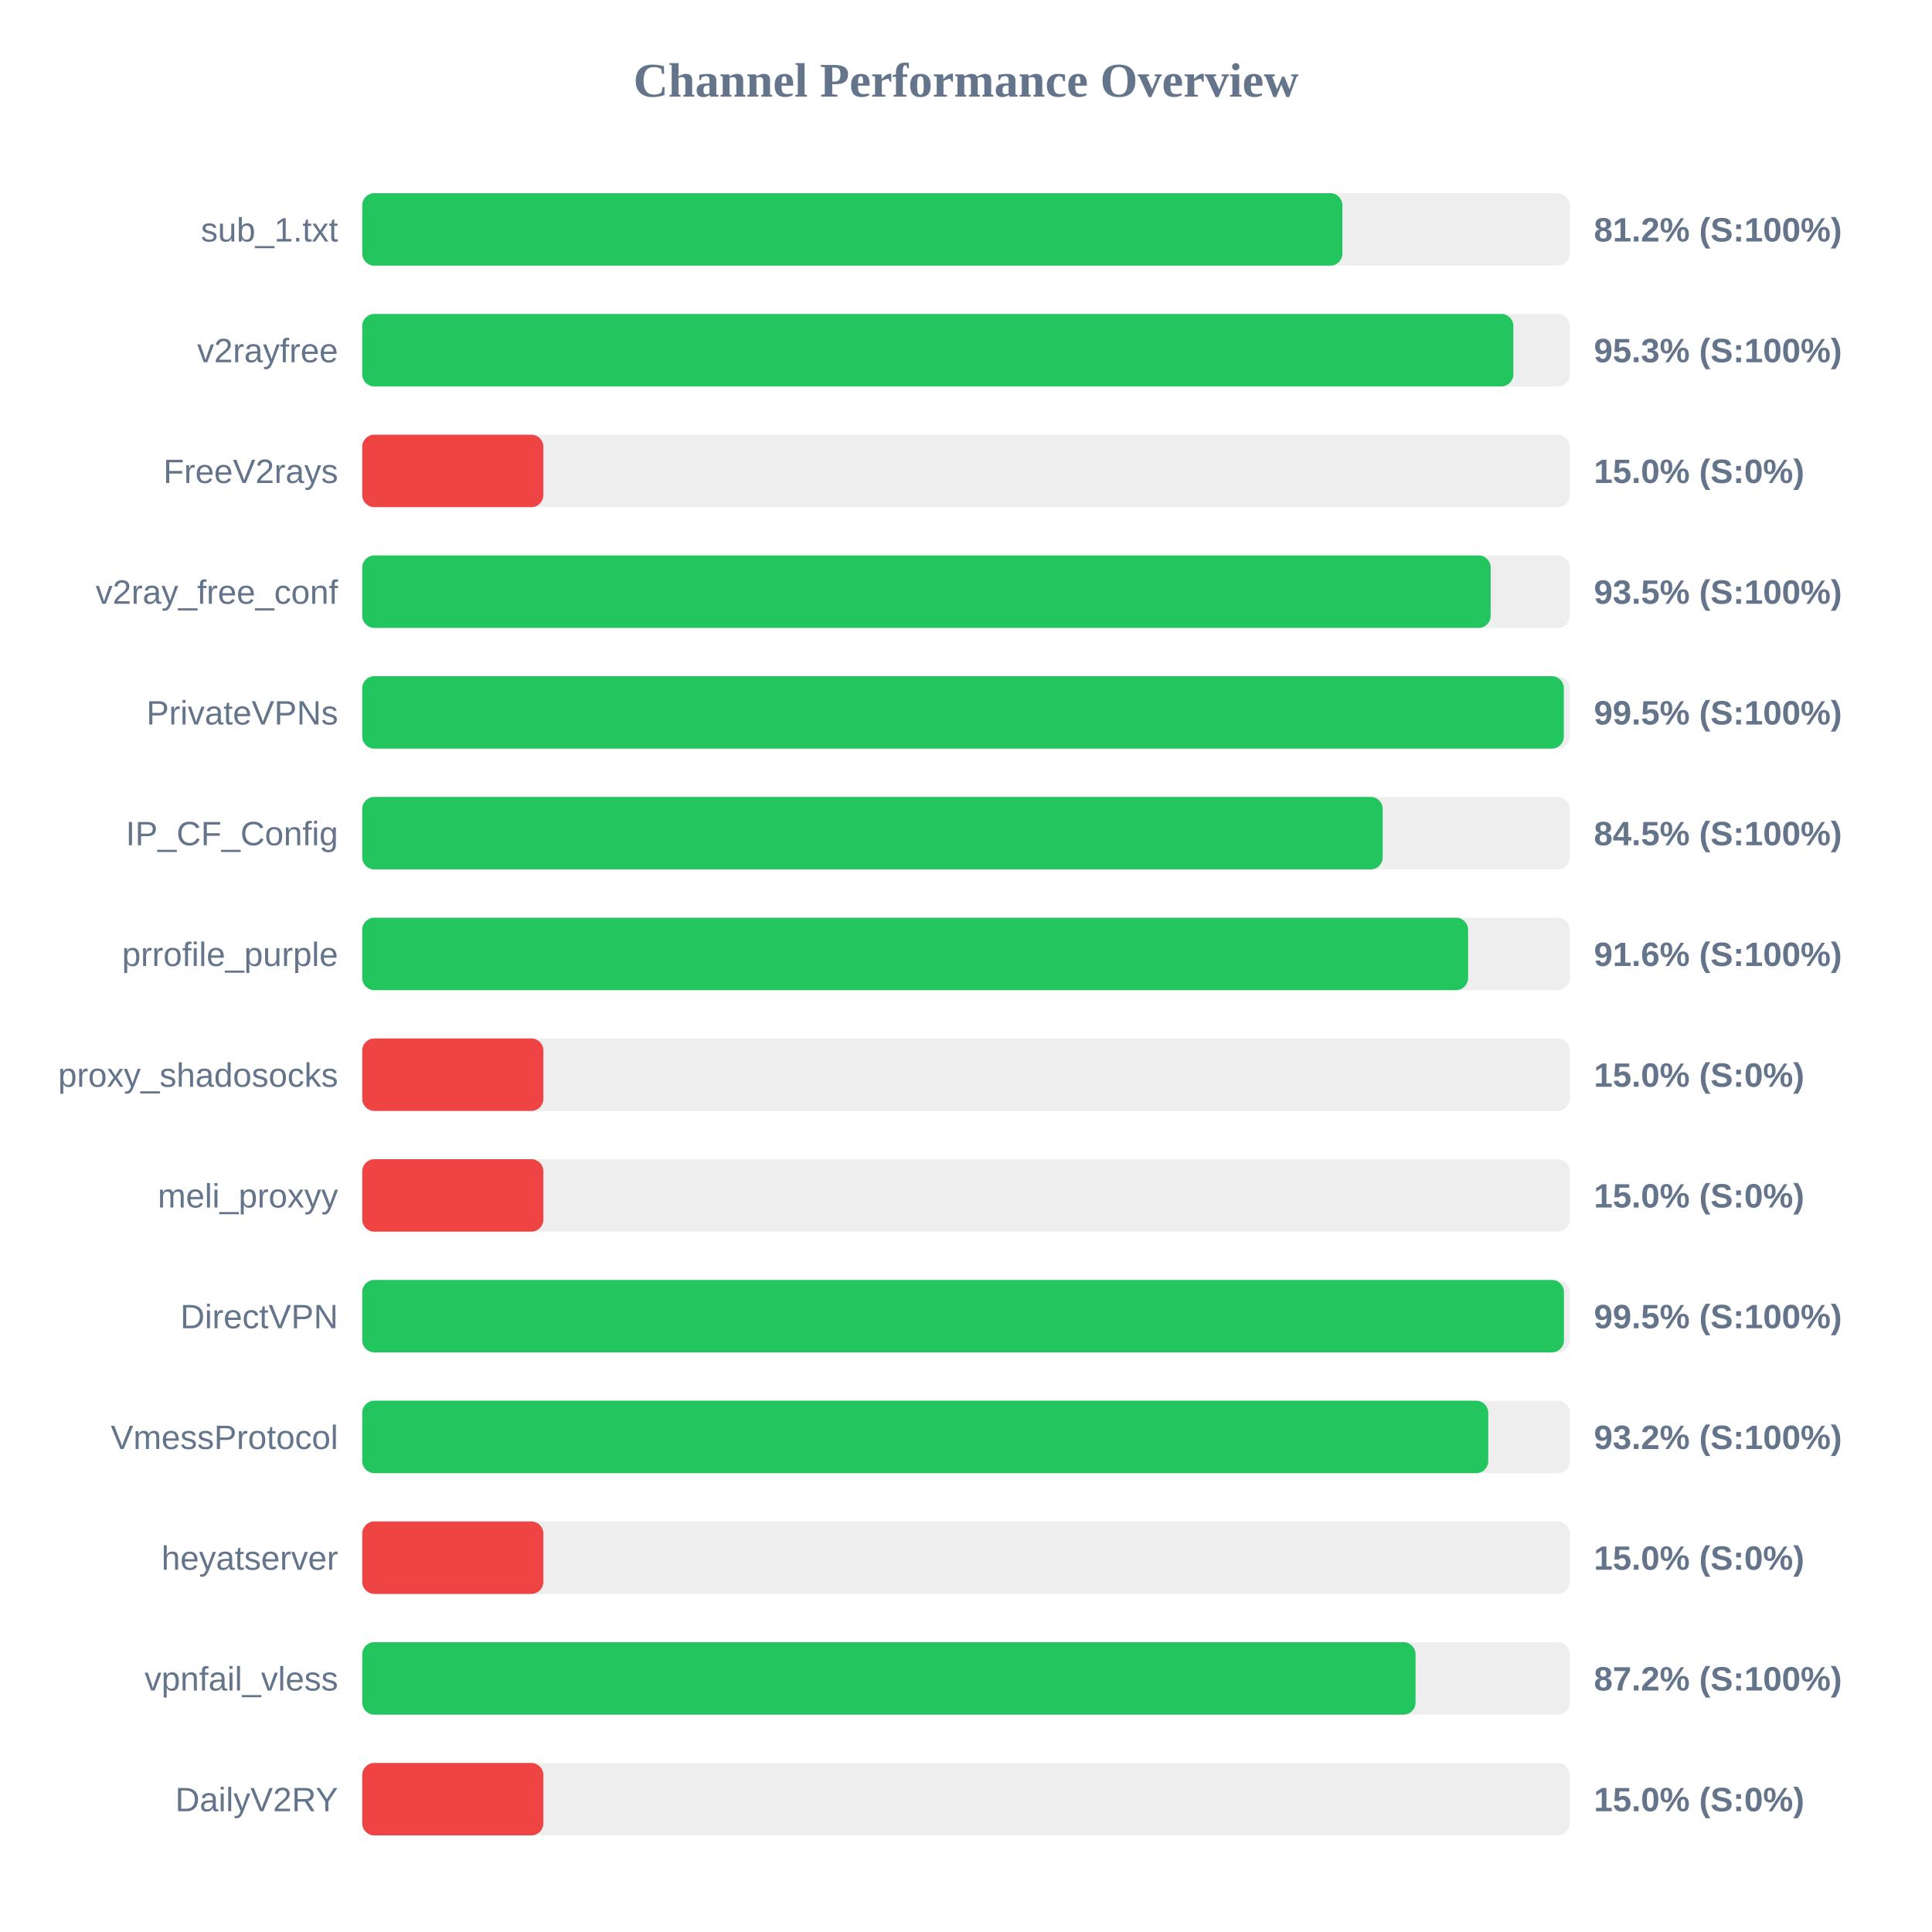
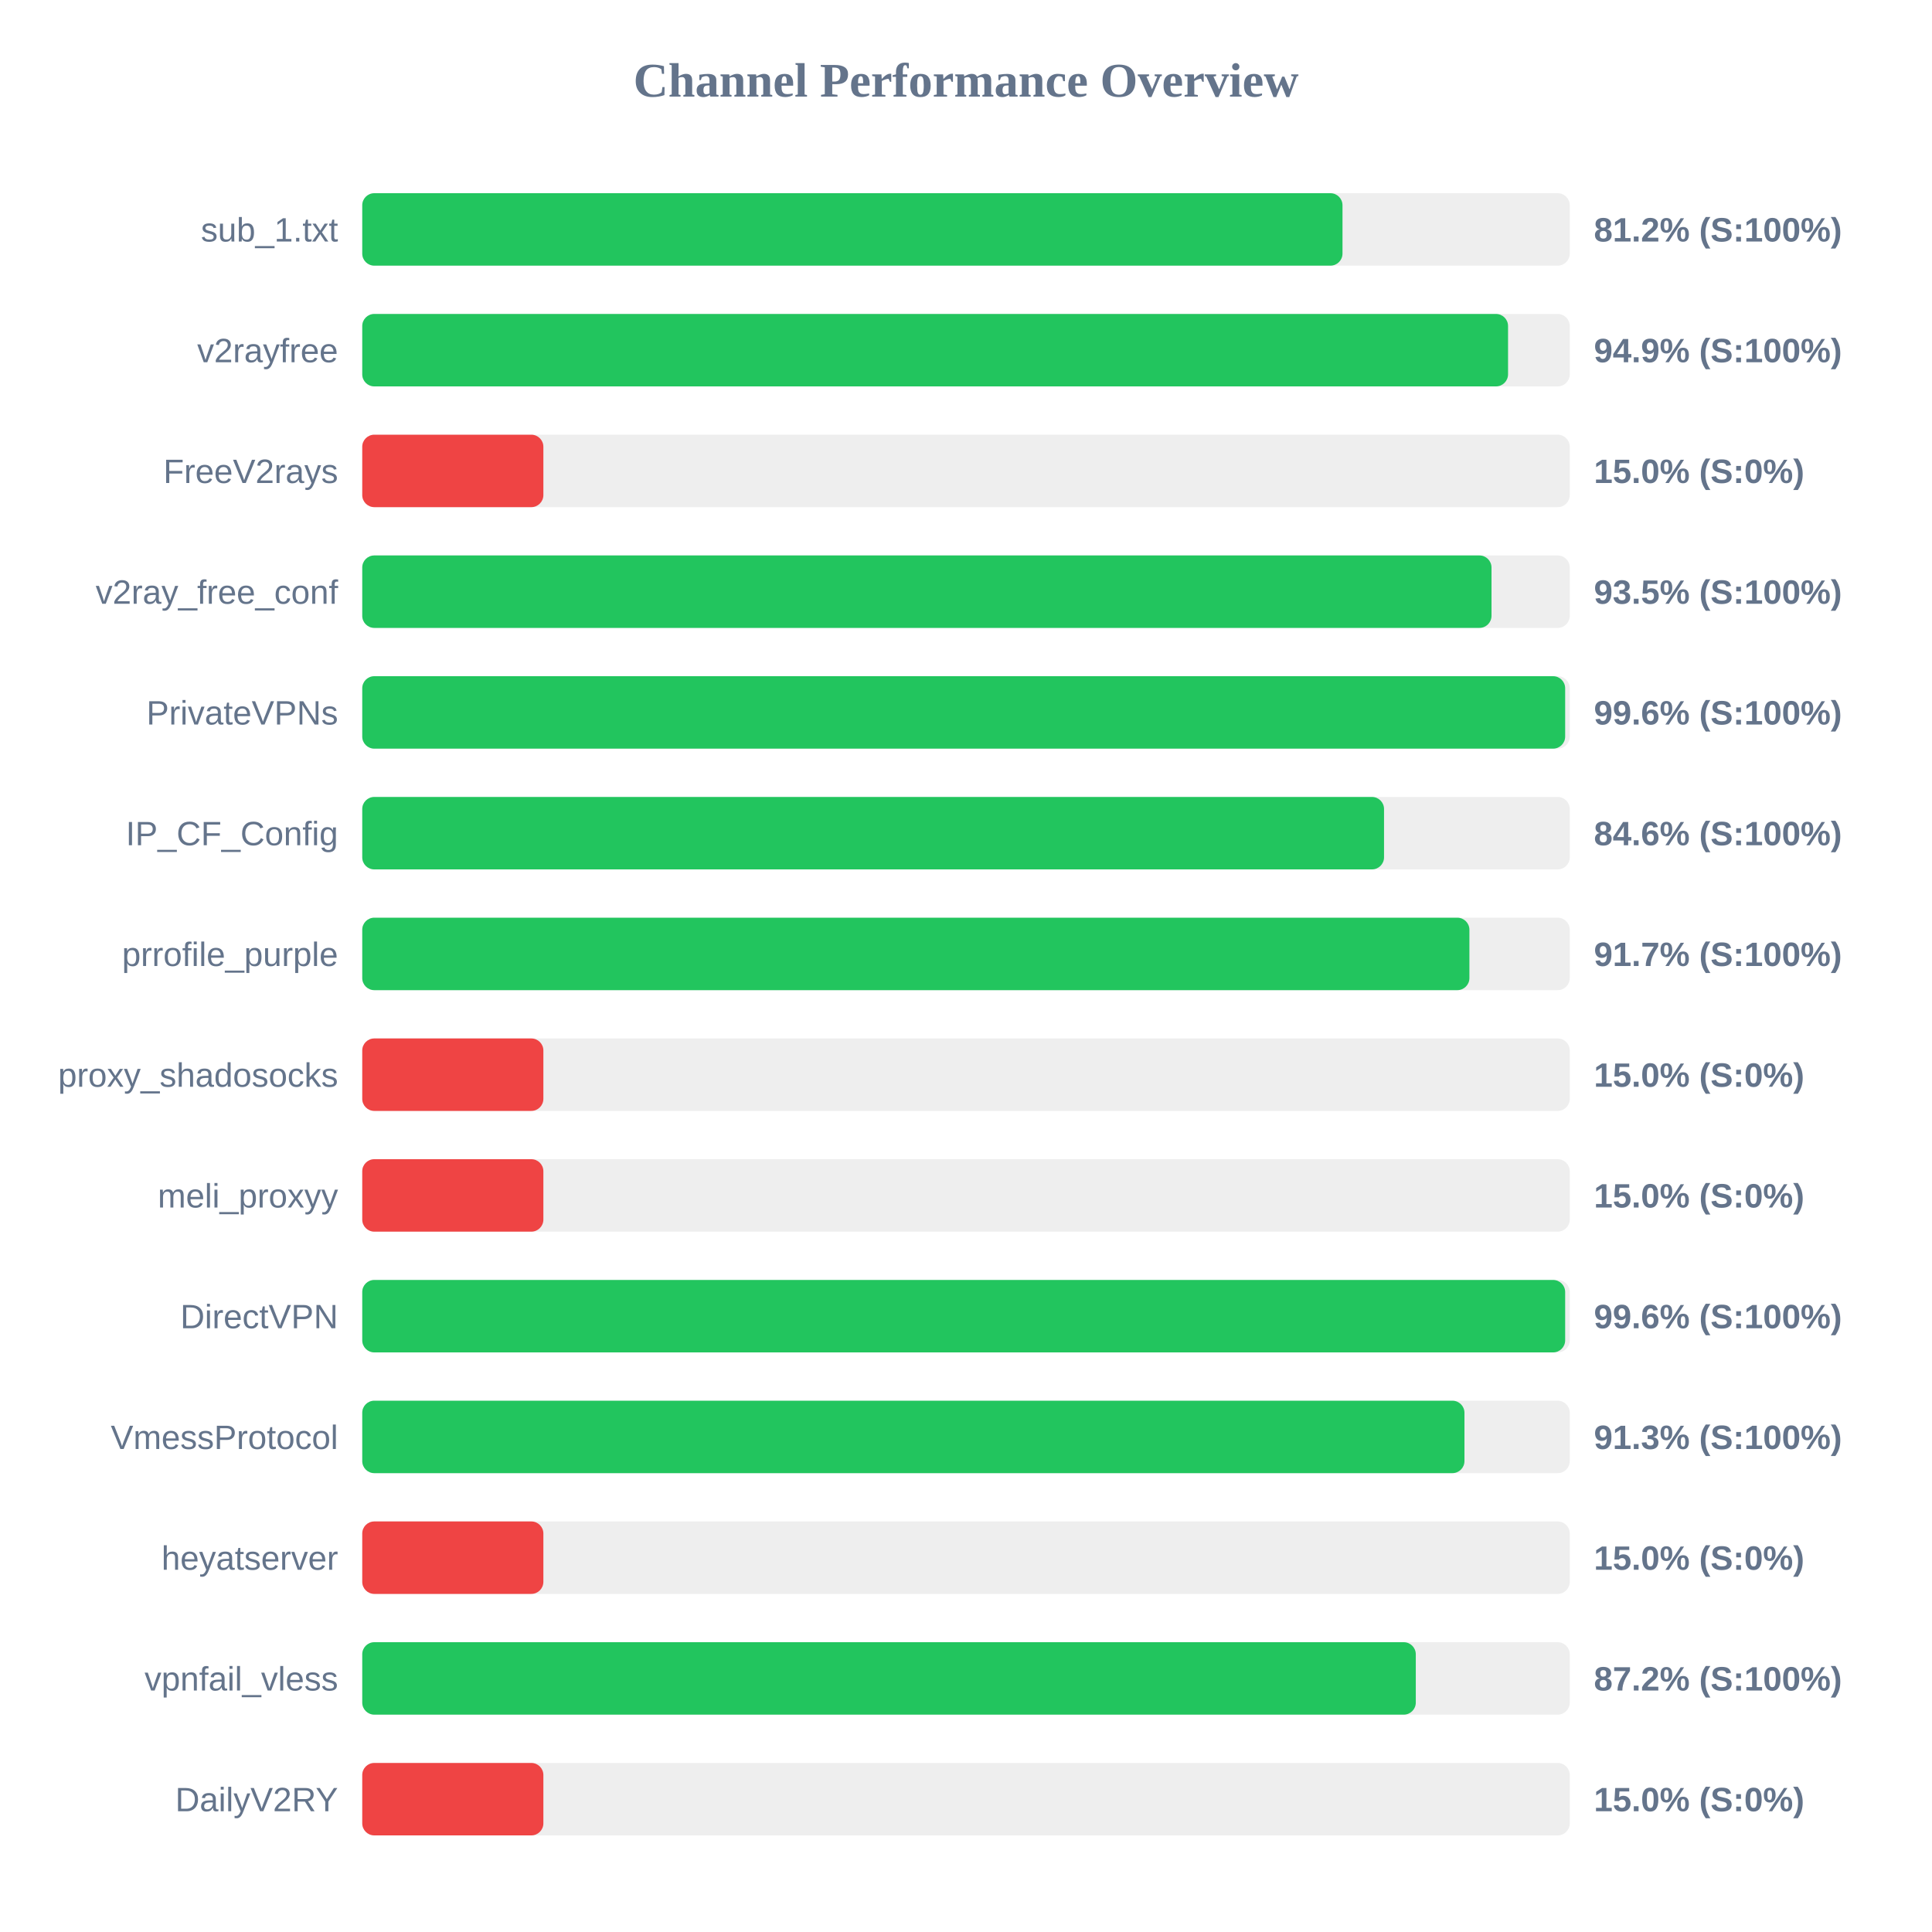
<svg xmlns="http://www.w3.org/2000/svg" width="800" height="800" version="1.1">
  <style>
        .row { font: 14px Arial; fill: #64748b; }
        .score { font: bold 14px Arial; fill: #64748b; }
    </style>
  <text x="400" y="40" text-anchor="middle" font-size="20px" font-weight="bold" fill="#64748b">Channel Performance Overview</text>
  <rect x="150" y="80" width="500" height="30" fill="#eee" rx="5" />
-   <rect x="150" y="80" width="405.85" height="30" fill="#22c55e" rx="5" />
+   <rect x="150" y="80" width="405.9" height="30" fill="#22c55e" rx="5" />
  <text x="140" y="100" text-anchor="end" class="row">sub_1.txt</text>
  <text x="660" y="100" text-anchor="start" class="score">81.2% (S:100%)</text>
  <rect x="150" y="130" width="500" height="30" fill="#eee" rx="5" />
-   <rect x="150" y="130" width="476.65" height="30" fill="#22c55e" rx="5" />
+   <rect x="150" y="130" width="474.45" height="30" fill="#22c55e" rx="5" />
  <text x="140" y="150" text-anchor="end" class="row">v2rayfree</text>
-   <text x="660" y="150" text-anchor="start" class="score">95.3% (S:100%)</text>
+   <text x="660" y="150" text-anchor="start" class="score">94.9% (S:100%)</text>
  <rect x="150" y="180" width="500" height="30" fill="#eee" rx="5" />
  <rect x="150" y="180" width="75.0" height="30" fill="#ef4444" rx="5" />
  <text x="140" y="200" text-anchor="end" class="row">FreeV2rays</text>
  <text x="660" y="200" text-anchor="start" class="score">15.0% (S:0%)</text>
  <rect x="150" y="230" width="500" height="30" fill="#eee" rx="5" />
-   <rect x="150" y="230" width="467.25" height="30" fill="#22c55e" rx="5" />
+   <rect x="150" y="230" width="467.6" height="30" fill="#22c55e" rx="5" />
  <text x="140" y="250" text-anchor="end" class="row">v2ray_free_conf</text>
  <text x="660" y="250" text-anchor="start" class="score">93.5% (S:100%)</text>
  <rect x="150" y="280" width="500" height="30" fill="#eee" rx="5" />
-   <rect x="150" y="280" width="497.55" height="30" fill="#22c55e" rx="5" />
+   <rect x="150" y="280" width="498.1" height="30" fill="#22c55e" rx="5" />
  <text x="140" y="300" text-anchor="end" class="row">PrivateVPNs</text>
-   <text x="660" y="300" text-anchor="start" class="score">99.5% (S:100%)</text>
+   <text x="660" y="300" text-anchor="start" class="score">99.6% (S:100%)</text>
  <rect x="150" y="330" width="500" height="30" fill="#eee" rx="5" />
-   <rect x="150" y="330" width="422.55" height="30" fill="#22c55e" rx="5" />
+   <rect x="150" y="330" width="423.1" height="30" fill="#22c55e" rx="5" />
  <text x="140" y="350" text-anchor="end" class="row">IP_CF_Config</text>
-   <text x="660" y="350" text-anchor="start" class="score">84.5% (S:100%)</text>
+   <text x="660" y="350" text-anchor="start" class="score">84.6% (S:100%)</text>
  <rect x="150" y="380" width="500" height="30" fill="#eee" rx="5" />
-   <rect x="150" y="380" width="457.9" height="30" fill="#22c55e" rx="5" />
+   <rect x="150" y="380" width="458.45" height="30" fill="#22c55e" rx="5" />
  <text x="140" y="400" text-anchor="end" class="row">prrofile_purple</text>
-   <text x="660" y="400" text-anchor="start" class="score">91.6% (S:100%)</text>
+   <text x="660" y="400" text-anchor="start" class="score">91.7% (S:100%)</text>
  <rect x="150" y="430" width="500" height="30" fill="#eee" rx="5" />
  <rect x="150" y="430" width="75.0" height="30" fill="#ef4444" rx="5" />
  <text x="140" y="450" text-anchor="end" class="row">proxy_shadosocks</text>
  <text x="660" y="450" text-anchor="start" class="score">15.0% (S:0%)</text>
  <rect x="150" y="480" width="500" height="30" fill="#eee" rx="5" />
  <rect x="150" y="480" width="75.0" height="30" fill="#ef4444" rx="5" />
  <text x="140" y="500" text-anchor="end" class="row">meli_proxyy</text>
  <text x="660" y="500" text-anchor="start" class="score">15.0% (S:0%)</text>
  <rect x="150" y="530" width="500" height="30" fill="#eee" rx="5" />
-   <rect x="150" y="530" width="497.6" height="30" fill="#22c55e" rx="5" />
+   <rect x="150" y="530" width="498.1" height="30" fill="#22c55e" rx="5" />
  <text x="140" y="550" text-anchor="end" class="row">DirectVPN</text>
-   <text x="660" y="550" text-anchor="start" class="score">99.5% (S:100%)</text>
+   <text x="660" y="550" text-anchor="start" class="score">99.6% (S:100%)</text>
  <rect x="150" y="580" width="500" height="30" fill="#eee" rx="5" />
-   <rect x="150" y="580" width="466.25" height="30" fill="#22c55e" rx="5" />
+   <rect x="150" y="580" width="456.4" height="30" fill="#22c55e" rx="5" />
  <text x="140" y="600" text-anchor="end" class="row">VmessProtocol</text>
-   <text x="660" y="600" text-anchor="start" class="score">93.2% (S:100%)</text>
+   <text x="660" y="600" text-anchor="start" class="score">91.3% (S:100%)</text>
  <rect x="150" y="630" width="500" height="30" fill="#eee" rx="5" />
  <rect x="150" y="630" width="75.0" height="30" fill="#ef4444" rx="5" />
  <text x="140" y="650" text-anchor="end" class="row">heyatserver</text>
  <text x="660" y="650" text-anchor="start" class="score">15.0% (S:0%)</text>
  <rect x="150" y="680" width="500" height="30" fill="#eee" rx="5" />
-   <rect x="150" y="680" width="436.15" height="30" fill="#22c55e" rx="5" />
+   <rect x="150" y="680" width="436.25" height="30" fill="#22c55e" rx="5" />
  <text x="140" y="700" text-anchor="end" class="row">vpnfail_vless</text>
  <text x="660" y="700" text-anchor="start" class="score">87.2% (S:100%)</text>
  <rect x="150" y="730" width="500" height="30" fill="#eee" rx="5" />
  <rect x="150" y="730" width="75.0" height="30" fill="#ef4444" rx="5" />
  <text x="140" y="750" text-anchor="end" class="row">DailyV2RY</text>
  <text x="660" y="750" text-anchor="start" class="score">15.0% (S:0%)</text>
</svg>
